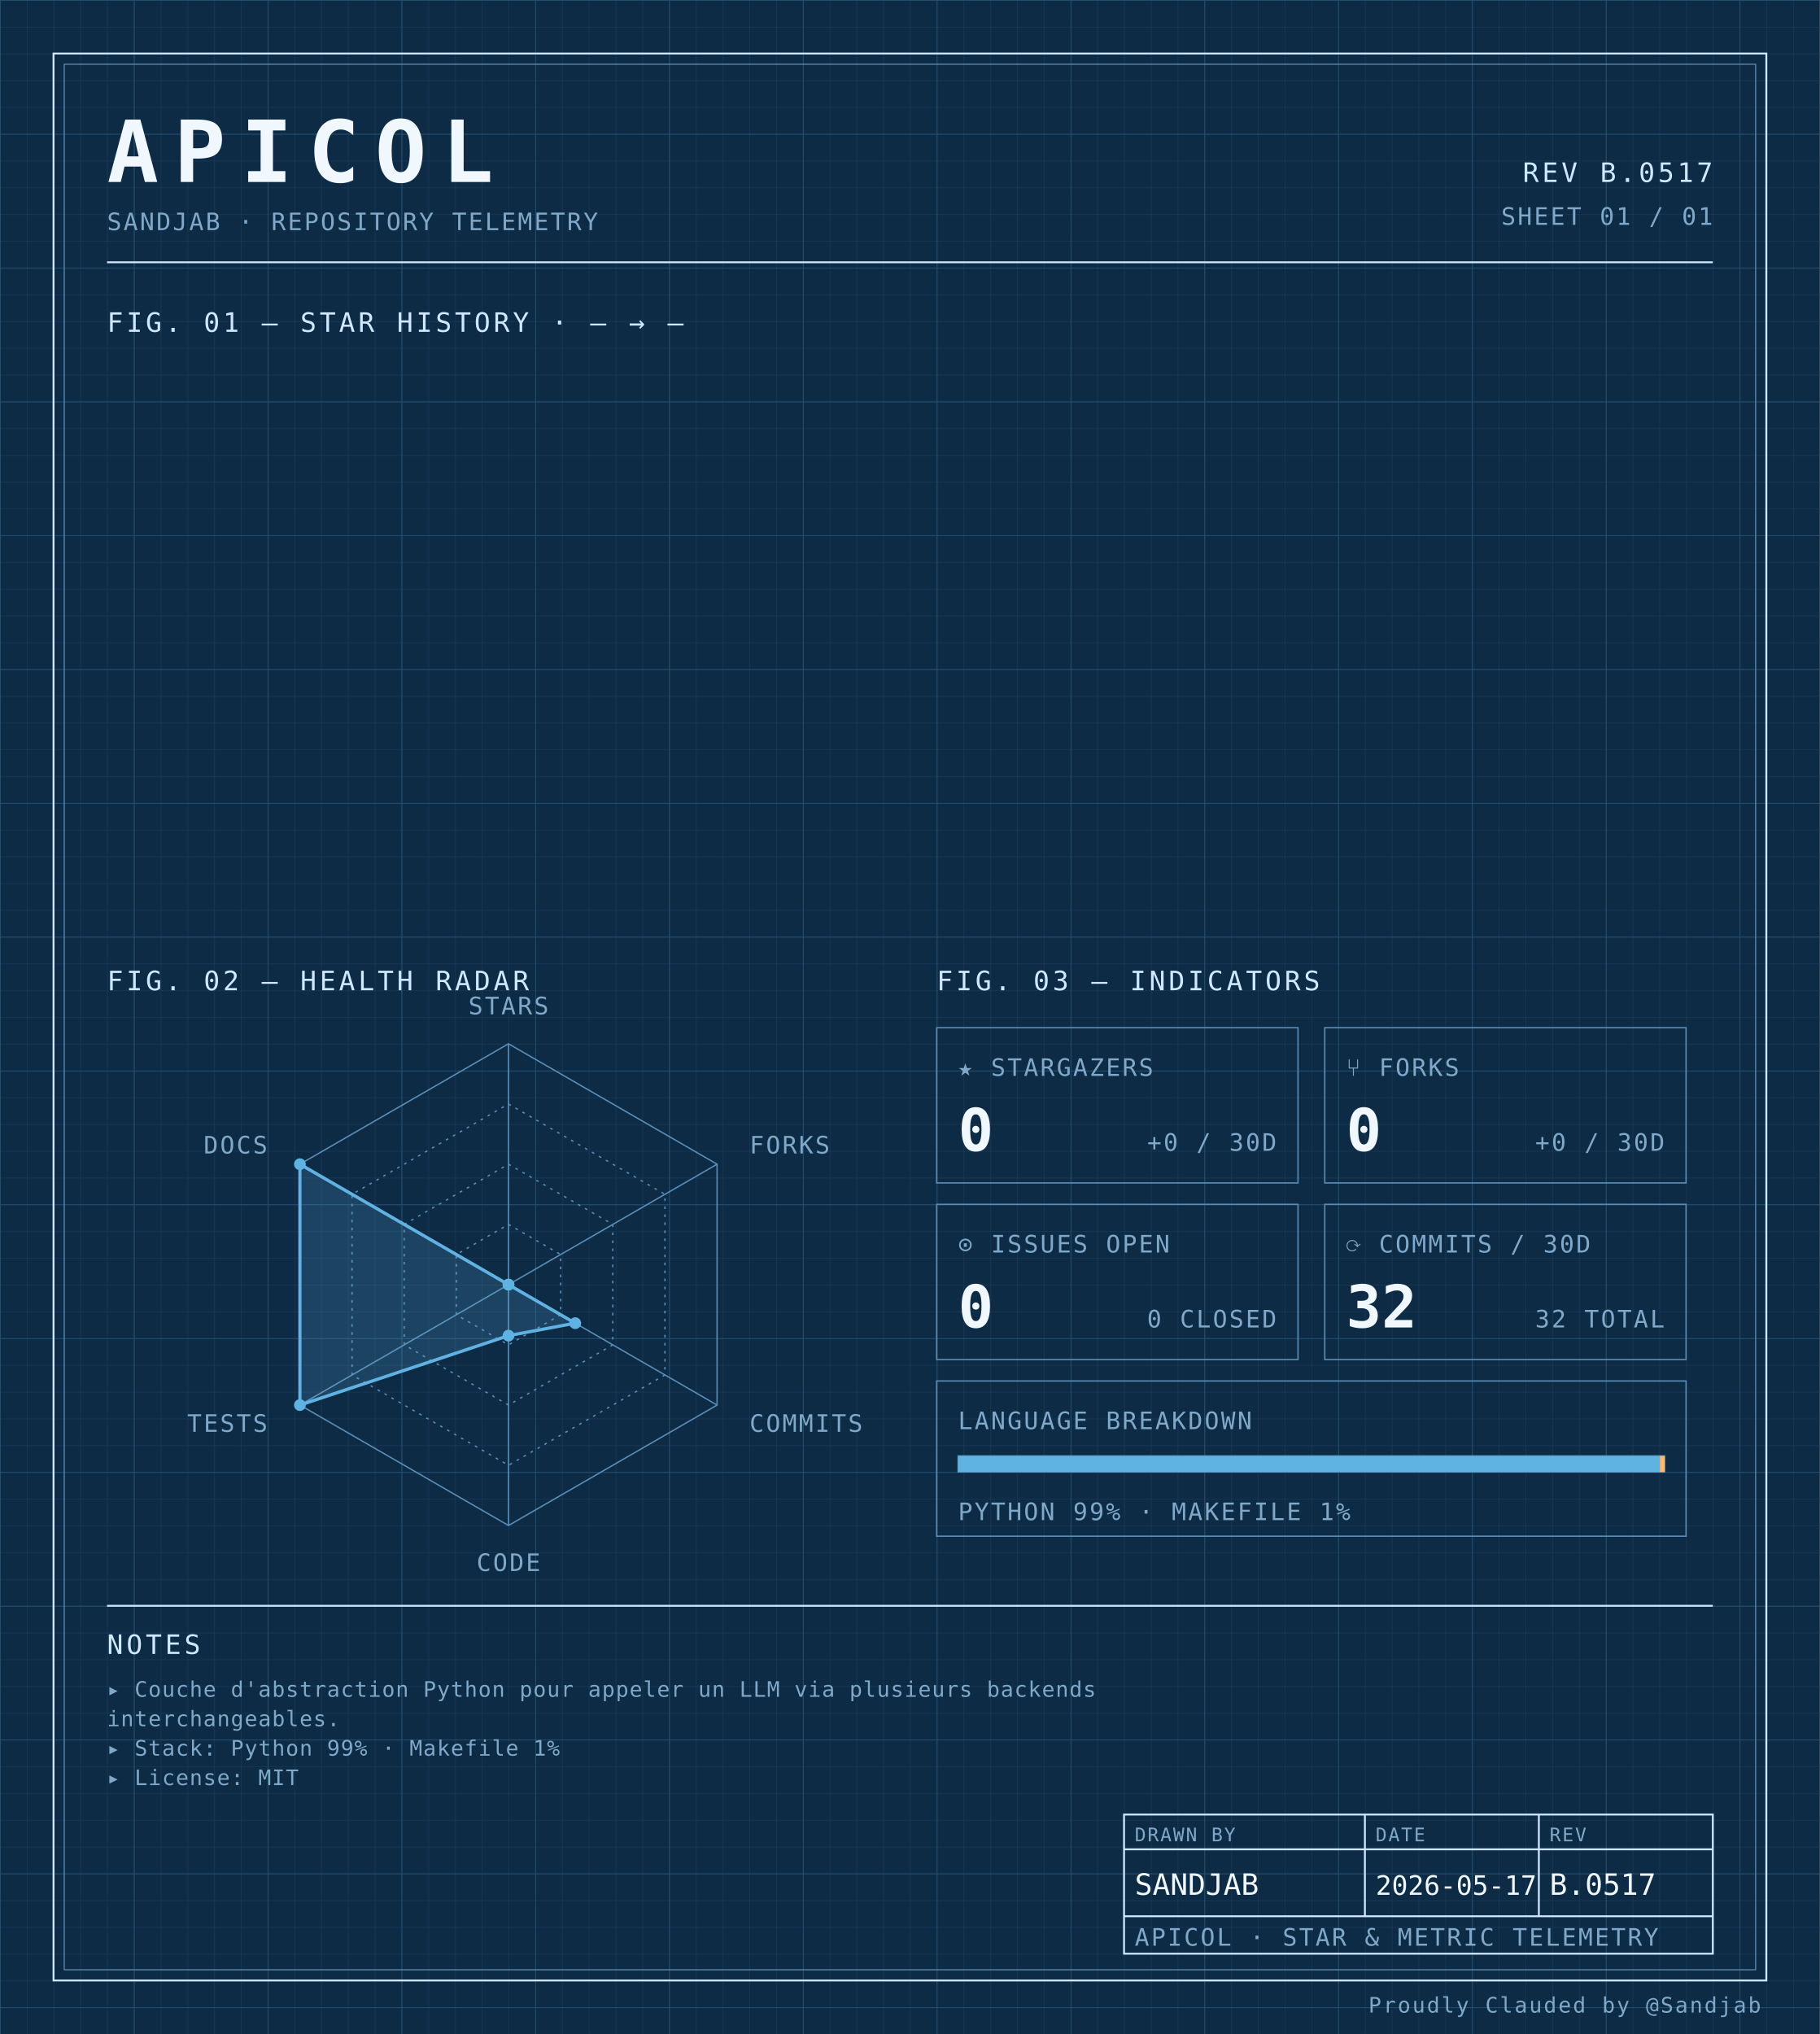
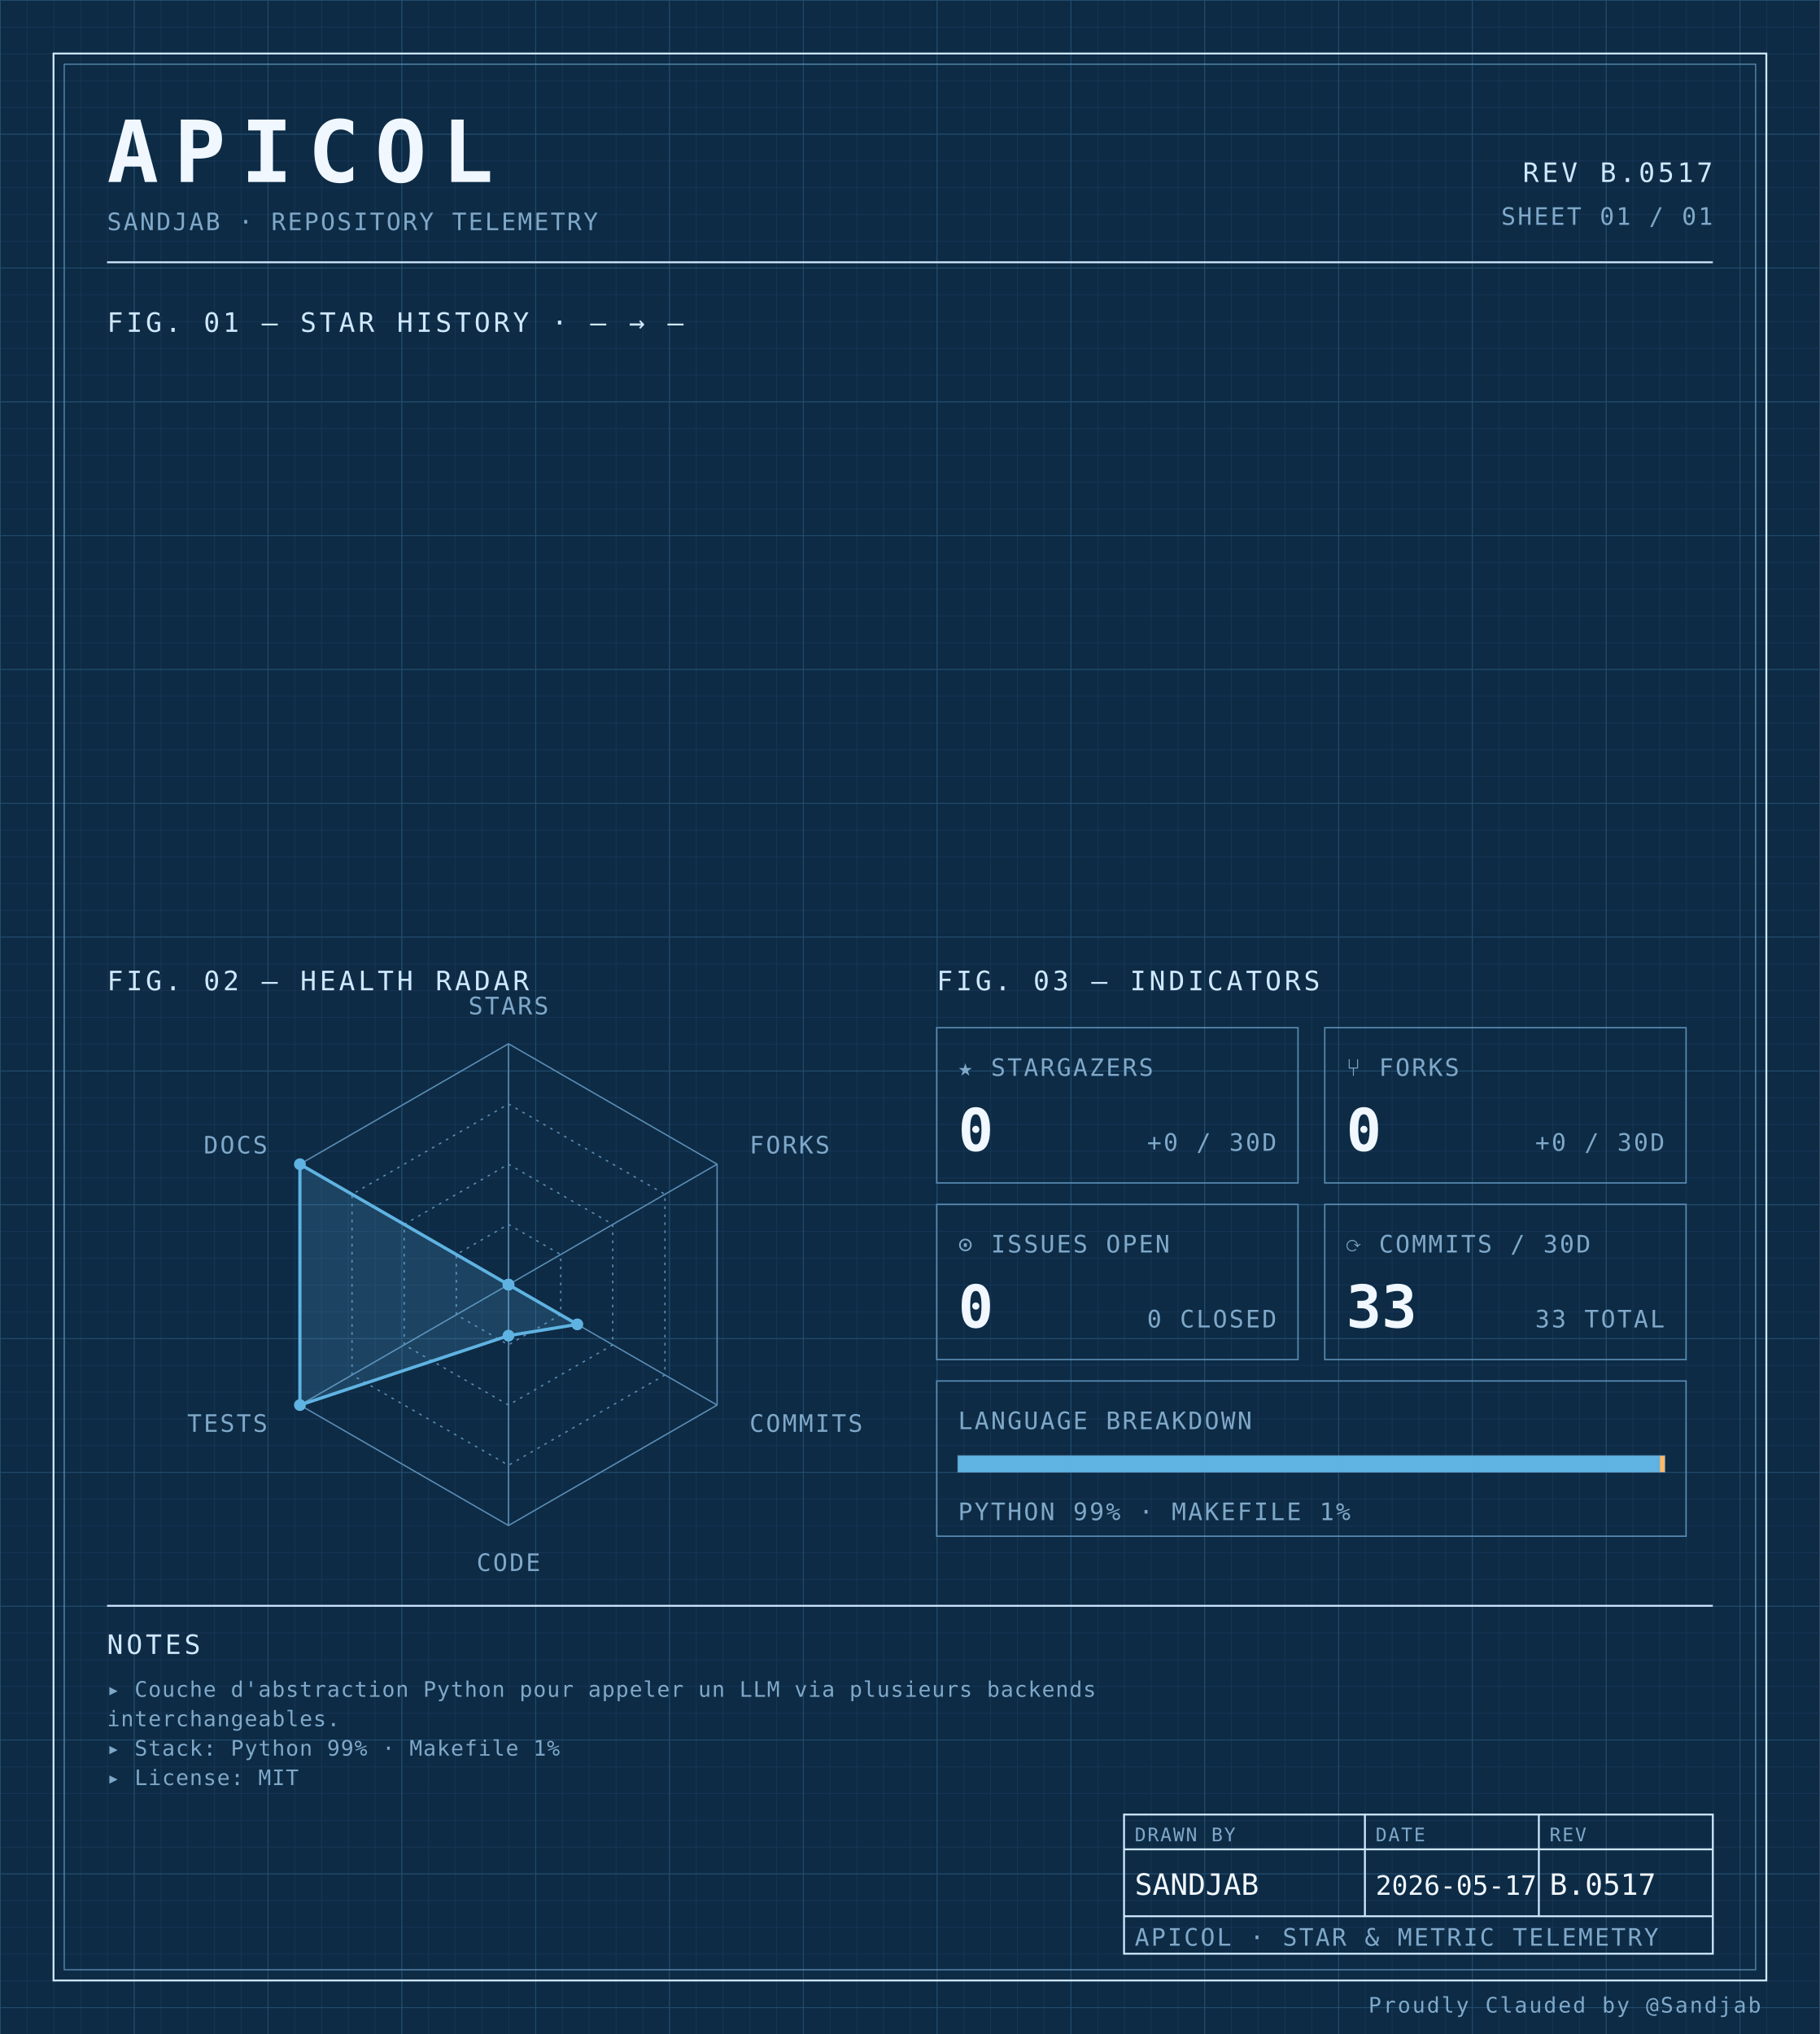
<svg xmlns="http://www.w3.org/2000/svg" width="100%" viewBox="0 0 680 760" role="img">
  <defs>
    <pattern id="grid-fine" width="10" height="10" patternUnits="userSpaceOnUse">
      <path d="M10 0H0V10" fill="none" stroke="#1a3a5c" stroke-width="0.4" />
    </pattern>
    <pattern id="grid-major" width="50" height="50" patternUnits="userSpaceOnUse">
      <path d="M50 0H0V50" fill="none" stroke="#245273" stroke-width="0.5" />
    </pattern>
  </defs>
  <rect x="0" y="0" width="680" height="760" fill="#0d2b45" />
  <rect x="0" y="0" width="680" height="760" fill="url(#grid-fine)" />
  <rect x="0" y="0" width="680" height="760" fill="url(#grid-major)" />
  <rect x="20" y="20" width="640" height="720" fill="none" stroke="#cfe8ff" stroke-width="0.7" />
  <rect x="24" y="24" width="632" height="712" fill="none" stroke="#5b8db5" stroke-width="0.4" />
  <text x="40" y="68" font-family="ui-monospace, 'SF Mono', 'JetBrains Mono', 'Cascadia Code', Consolas, monospace" font-size="32" font-weight="700" fill="#f0f7ff" text-anchor="start" letter-spacing="0.18em">APICOL</text>
  <text x="40" y="86" font-family="ui-monospace, 'SF Mono', 'JetBrains Mono', 'Cascadia Code', Consolas, monospace" font-size="9" font-weight="400" fill="#7fa8c9" text-anchor="start" letter-spacing="0.08em">SANDJAB · REPOSITORY TELEMETRY</text>
  <text x="640" y="68" font-family="ui-monospace, 'SF Mono', 'JetBrains Mono', 'Cascadia Code', Consolas, monospace" font-size="10" font-weight="400" fill="#cfe8ff" text-anchor="end" letter-spacing="0.12em">REV B.0517</text>
  <text x="640" y="84" font-family="ui-monospace, 'SF Mono', 'JetBrains Mono', 'Cascadia Code', Consolas, monospace" font-size="9" font-weight="400" fill="#7fa8c9" text-anchor="end" letter-spacing="0.08em">SHEET 01 / 01</text>
  <line x1="40" y1="98" x2="640" y2="98" stroke="#cfe8ff" stroke-width="0.7" />
  <text x="40" y="124" font-family="ui-monospace, 'SF Mono', 'JetBrains Mono', 'Cascadia Code', Consolas, monospace" font-size="10" font-weight="400" fill="#cfe8ff" text-anchor="start" letter-spacing="0.12em">FIG. 01 — STAR HISTORY · — → —</text>
  <text x="40" y="370" font-family="ui-monospace, 'SF Mono', 'JetBrains Mono', 'Cascadia Code', Consolas, monospace" font-size="10" font-weight="400" fill="#cfe8ff" text-anchor="start" letter-spacing="0.12em">FIG. 02 — HEALTH RADAR</text>
  <g transform="translate(190 480)">
    <polygon points="0.00,-90.00 77.94,-45.00 77.94,45.00 0.00,90.00 -77.94,45.00 -77.94,-45.00" fill="none" stroke="#5b8db5" stroke-width="0.5" />
    <polygon points="0.00,-67.50 58.46,-33.75 58.46,33.75 0.00,67.50 -58.46,33.75 -58.46,-33.75" fill="none" stroke="#5b8db5" stroke-width="0.5" stroke-dasharray="1,2" />
    <polygon points="0.00,-45.00 38.97,-22.50 38.97,22.50 0.00,45.00 -38.97,22.50 -38.97,-22.50" fill="none" stroke="#5b8db5" stroke-width="0.5" stroke-dasharray="1,2" />
    <polygon points="0.00,-22.50 19.49,-11.25 19.49,11.25 0.00,22.50 -19.49,11.25 -19.49,-11.25" fill="none" stroke="#5b8db5" stroke-width="0.5" stroke-dasharray="1,2" />
    <line x1="0" y1="0" x2="0.00" y2="-90.00" stroke="#5b8db5" stroke-width="0.5" />
    <line x1="0" y1="0" x2="77.94" y2="-45.00" stroke="#5b8db5" stroke-width="0.5" />
    <line x1="0" y1="0" x2="77.94" y2="45.00" stroke="#5b8db5" stroke-width="0.5" />
    <line x1="0" y1="0" x2="0.00" y2="90.00" stroke="#5b8db5" stroke-width="0.5" />
    <line x1="0" y1="0" x2="-77.94" y2="45.00" stroke="#5b8db5" stroke-width="0.5" />
    <line x1="0" y1="0" x2="-77.94" y2="-45.00" stroke="#5b8db5" stroke-width="0.5" />
-     <polygon points="0.00,0.00 0.00,0.00 24.94,14.40 0.00,19.06 -77.94,45.00 -77.94,-45.00" fill="#5fb3e2" fill-opacity="0.18" stroke="#5fb3e2" stroke-width="1.2" />
+     <polygon points="0.00,0.00 0.00,0.00 25.72,14.85 0.00,19.06 -77.94,45.00 -77.94,-45.00" fill="#5fb3e2" fill-opacity="0.18" stroke="#5fb3e2" stroke-width="1.2" />
    <circle cx="0.00" cy="0.00" r="2.2" fill="#5fb3e2" />
    <circle cx="0.00" cy="0.00" r="2.2" fill="#5fb3e2" />
-     <circle cx="24.94" cy="14.40" r="2.2" fill="#5fb3e2" />
+     <circle cx="25.72" cy="14.85" r="2.2" fill="#5fb3e2" />
    <circle cx="0.00" cy="19.06" r="2.2" fill="#5fb3e2" />
    <circle cx="-77.94" cy="45.00" r="2.2" fill="#5fb3e2" />
    <circle cx="-77.94" cy="-45.00" r="2.2" fill="#5fb3e2" />
    <text x="6.3681633555662356e-15" y="-101" font-family="ui-monospace, 'SF Mono', 'JetBrains Mono', 'Cascadia Code', Consolas, monospace" font-size="9" font-weight="400" fill="#7fa8c9" text-anchor="middle" letter-spacing="0.08em">STARS</text>
    <text x="90.067" y="-49" font-family="ui-monospace, 'SF Mono', 'JetBrains Mono', 'Cascadia Code', Consolas, monospace" font-size="9" font-weight="400" fill="#7fa8c9" text-anchor="start" letter-spacing="0.08em">FORKS</text>
    <text x="90.067" y="55" font-family="ui-monospace, 'SF Mono', 'JetBrains Mono', 'Cascadia Code', Consolas, monospace" font-size="9" font-weight="400" fill="#7fa8c9" text-anchor="start" letter-spacing="0.08em">COMMITS</text>
    <text x="6.3681633555662356e-15" y="107" font-family="ui-monospace, 'SF Mono', 'JetBrains Mono', 'Cascadia Code', Consolas, monospace" font-size="9" font-weight="400" fill="#7fa8c9" text-anchor="middle" letter-spacing="0.08em">CODE</text>
    <text x="-90.067" y="55" font-family="ui-monospace, 'SF Mono', 'JetBrains Mono', 'Cascadia Code', Consolas, monospace" font-size="9" font-weight="400" fill="#7fa8c9" text-anchor="end" letter-spacing="0.08em">TESTS</text>
    <text x="-90.067" y="-49" font-family="ui-monospace, 'SF Mono', 'JetBrains Mono', 'Cascadia Code', Consolas, monospace" font-size="9" font-weight="400" fill="#7fa8c9" text-anchor="end" letter-spacing="0.08em">DOCS</text>
  </g>
  <text x="350" y="370" font-family="ui-monospace, 'SF Mono', 'JetBrains Mono', 'Cascadia Code', Consolas, monospace" font-size="10" font-weight="400" fill="#cfe8ff" text-anchor="start" letter-spacing="0.12em">FIG. 03 — INDICATORS</text>
  <rect x="350" y="384" width="135" height="58" fill="none" stroke="#5b8db5" stroke-width="0.5" />
  <text x="358" y="402" font-family="ui-monospace, 'SF Mono', 'JetBrains Mono', 'Cascadia Code', Consolas, monospace" font-size="9" font-weight="400" fill="#7fa8c9" text-anchor="start" letter-spacing="0.08em">★ STARGAZERS</text>
  <text x="358" y="430" font-family="ui-monospace, 'SF Mono', 'JetBrains Mono', 'Cascadia Code', Consolas, monospace" font-size="22" font-weight="700" fill="#f0f7ff" text-anchor="start" letter-spacing="normal">0</text>
  <text x="477" y="430" font-family="ui-monospace, 'SF Mono', 'JetBrains Mono', 'Cascadia Code', Consolas, monospace" font-size="9" font-weight="400" fill="#7fa8c9" text-anchor="end" letter-spacing="0.08em">+0 / 30D</text>
  <rect x="495" y="384" width="135" height="58" fill="none" stroke="#5b8db5" stroke-width="0.5" />
  <text x="503" y="402" font-family="ui-monospace, 'SF Mono', 'JetBrains Mono', 'Cascadia Code', Consolas, monospace" font-size="9" font-weight="400" fill="#7fa8c9" text-anchor="start" letter-spacing="0.08em">⑂ FORKS</text>
  <text x="503" y="430" font-family="ui-monospace, 'SF Mono', 'JetBrains Mono', 'Cascadia Code', Consolas, monospace" font-size="22" font-weight="700" fill="#f0f7ff" text-anchor="start" letter-spacing="normal">0</text>
  <text x="622" y="430" font-family="ui-monospace, 'SF Mono', 'JetBrains Mono', 'Cascadia Code', Consolas, monospace" font-size="9" font-weight="400" fill="#7fa8c9" text-anchor="end" letter-spacing="0.08em">+0 / 30D</text>
  <rect x="350" y="450" width="135" height="58" fill="none" stroke="#5b8db5" stroke-width="0.5" />
  <text x="358" y="468" font-family="ui-monospace, 'SF Mono', 'JetBrains Mono', 'Cascadia Code', Consolas, monospace" font-size="9" font-weight="400" fill="#7fa8c9" text-anchor="start" letter-spacing="0.08em">⊙ ISSUES OPEN</text>
  <text x="358" y="496" font-family="ui-monospace, 'SF Mono', 'JetBrains Mono', 'Cascadia Code', Consolas, monospace" font-size="22" font-weight="700" fill="#f0f7ff" text-anchor="start" letter-spacing="normal">0</text>
  <text x="477" y="496" font-family="ui-monospace, 'SF Mono', 'JetBrains Mono', 'Cascadia Code', Consolas, monospace" font-size="9" font-weight="400" fill="#7fa8c9" text-anchor="end" letter-spacing="0.08em">0 CLOSED</text>
  <rect x="495" y="450" width="135" height="58" fill="none" stroke="#5b8db5" stroke-width="0.5" />
  <text x="503" y="468" font-family="ui-monospace, 'SF Mono', 'JetBrains Mono', 'Cascadia Code', Consolas, monospace" font-size="9" font-weight="400" fill="#7fa8c9" text-anchor="start" letter-spacing="0.08em">⟳ COMMITS / 30D</text>
-   <text x="503" y="496" font-family="ui-monospace, 'SF Mono', 'JetBrains Mono', 'Cascadia Code', Consolas, monospace" font-size="22" font-weight="700" fill="#f0f7ff" text-anchor="start" letter-spacing="normal">32</text>
-   <text x="622" y="496" font-family="ui-monospace, 'SF Mono', 'JetBrains Mono', 'Cascadia Code', Consolas, monospace" font-size="9" font-weight="400" fill="#7fa8c9" text-anchor="end" letter-spacing="0.08em">32 TOTAL</text>
+   <text x="503" y="496" font-family="ui-monospace, 'SF Mono', 'JetBrains Mono', 'Cascadia Code', Consolas, monospace" font-size="22" font-weight="700" fill="#f0f7ff" text-anchor="start" letter-spacing="normal">33</text>
+   <text x="622" y="496" font-family="ui-monospace, 'SF Mono', 'JetBrains Mono', 'Cascadia Code', Consolas, monospace" font-size="9" font-weight="400" fill="#7fa8c9" text-anchor="end" letter-spacing="0.08em">33 TOTAL</text>
  <rect x="350" y="516" width="280" height="58" fill="none" stroke="#5b8db5" stroke-width="0.5" />
  <text x="358" y="534" font-family="ui-monospace, 'SF Mono', 'JetBrains Mono', 'Cascadia Code', Consolas, monospace" font-size="9" font-weight="400" fill="#7fa8c9" text-anchor="start" letter-spacing="0.08em">LANGUAGE BREAKDOWN</text>
  <rect x="358" y="544" width="264" height="6" fill="none" stroke="#5b8db5" stroke-width="0.5" />
  <rect x="358" y="544" width="262.19" height="6" fill="#5fb3e2" />
  <rect x="620.192" y="544" width="1.81" height="6" fill="#ffb96b" />
  <text x="358" y="568" font-family="ui-monospace, 'SF Mono', 'JetBrains Mono', 'Cascadia Code', Consolas, monospace" font-size="9" font-weight="400" fill="#7fa8c9" text-anchor="start" letter-spacing="0.08em">PYTHON 99% · MAKEFILE 1%</text>
  <line x1="40" y1="600" x2="640" y2="600" stroke="#cfe8ff" stroke-width="0.7" />
  <text x="40" y="618" font-family="ui-monospace, 'SF Mono', 'JetBrains Mono', 'Cascadia Code', Consolas, monospace" font-size="10" font-weight="400" fill="#cfe8ff" text-anchor="start" letter-spacing="0.12em">NOTES</text>
  <text x="40" y="634" font-family="ui-monospace, 'SF Mono', 'JetBrains Mono', 'Cascadia Code', Consolas, monospace" font-size="8" font-weight="400" fill="#7fa8c9" text-anchor="start" letter-spacing="0.04em">▸ Couche d'abstraction Python pour appeler un LLM via plusieurs backends</text>
  <text x="40" y="645" font-family="ui-monospace, 'SF Mono', 'JetBrains Mono', 'Cascadia Code', Consolas, monospace" font-size="8" font-weight="400" fill="#7fa8c9" text-anchor="start" letter-spacing="0.04em">  interchangeables.</text>
  <text x="40" y="656" font-family="ui-monospace, 'SF Mono', 'JetBrains Mono', 'Cascadia Code', Consolas, monospace" font-size="8" font-weight="400" fill="#7fa8c9" text-anchor="start" letter-spacing="0.04em">▸ Stack: Python 99% · Makefile 1%</text>
  <text x="40" y="667" font-family="ui-monospace, 'SF Mono', 'JetBrains Mono', 'Cascadia Code', Consolas, monospace" font-size="8" font-weight="400" fill="#7fa8c9" text-anchor="start" letter-spacing="0.04em">▸ License: MIT</text>
  <rect x="420" y="678" width="220" height="52" fill="none" stroke="#cfe8ff" stroke-width="0.7" />
  <line x1="420" y1="691" x2="640" y2="691" stroke="#cfe8ff" stroke-width="0.7" />
  <line x1="420" y1="716" x2="640" y2="716" stroke="#cfe8ff" stroke-width="0.7" />
  <line x1="510" y1="678" x2="510" y2="716" stroke="#cfe8ff" stroke-width="0.7" />
  <line x1="575" y1="678" x2="575" y2="716" stroke="#cfe8ff" stroke-width="0.7" />
  <text x="424" y="688" font-family="ui-monospace, 'SF Mono', 'JetBrains Mono', 'Cascadia Code', Consolas, monospace" font-size="7" font-weight="400" fill="#7fa8c9" text-anchor="start" letter-spacing="0.08em">DRAWN BY</text>
  <text x="514" y="688" font-family="ui-monospace, 'SF Mono', 'JetBrains Mono', 'Cascadia Code', Consolas, monospace" font-size="7" font-weight="400" fill="#7fa8c9" text-anchor="start" letter-spacing="0.08em">DATE</text>
  <text x="579" y="688" font-family="ui-monospace, 'SF Mono', 'JetBrains Mono', 'Cascadia Code', Consolas, monospace" font-size="7" font-weight="400" fill="#7fa8c9" text-anchor="start" letter-spacing="0.08em">REV</text>
  <text x="424" y="708" font-family="ui-monospace, 'SF Mono', 'JetBrains Mono', 'Cascadia Code', Consolas, monospace" font-size="11" font-weight="400" fill="#f0f7ff" text-anchor="start" letter-spacing="normal">SANDJAB</text>
  <text x="514" y="708" font-family="ui-monospace, 'SF Mono', 'JetBrains Mono', 'Cascadia Code', Consolas, monospace" font-size="10" font-weight="400" fill="#f0f7ff" text-anchor="start" letter-spacing="normal">2026-05-17</text>
  <text x="579" y="708" font-family="ui-monospace, 'SF Mono', 'JetBrains Mono', 'Cascadia Code', Consolas, monospace" font-size="11" font-weight="400" fill="#f0f7ff" text-anchor="start" letter-spacing="normal">B.0517</text>
  <text x="424" y="727" font-family="ui-monospace, 'SF Mono', 'JetBrains Mono', 'Cascadia Code', Consolas, monospace" font-size="9" font-weight="400" fill="#7fa8c9" text-anchor="start" letter-spacing="0.08em">APICOL · STAR &amp; METRIC TELEMETRY</text>
  <text x="658" y="752" font-family="ui-monospace, 'SF Mono', 'JetBrains Mono', 'Cascadia Code', Consolas, monospace" font-size="8" font-weight="400" fill="#7fa8c9" text-anchor="end" letter-spacing="0.08em">Proudly Clauded by @Sandjab</text>
</svg>
